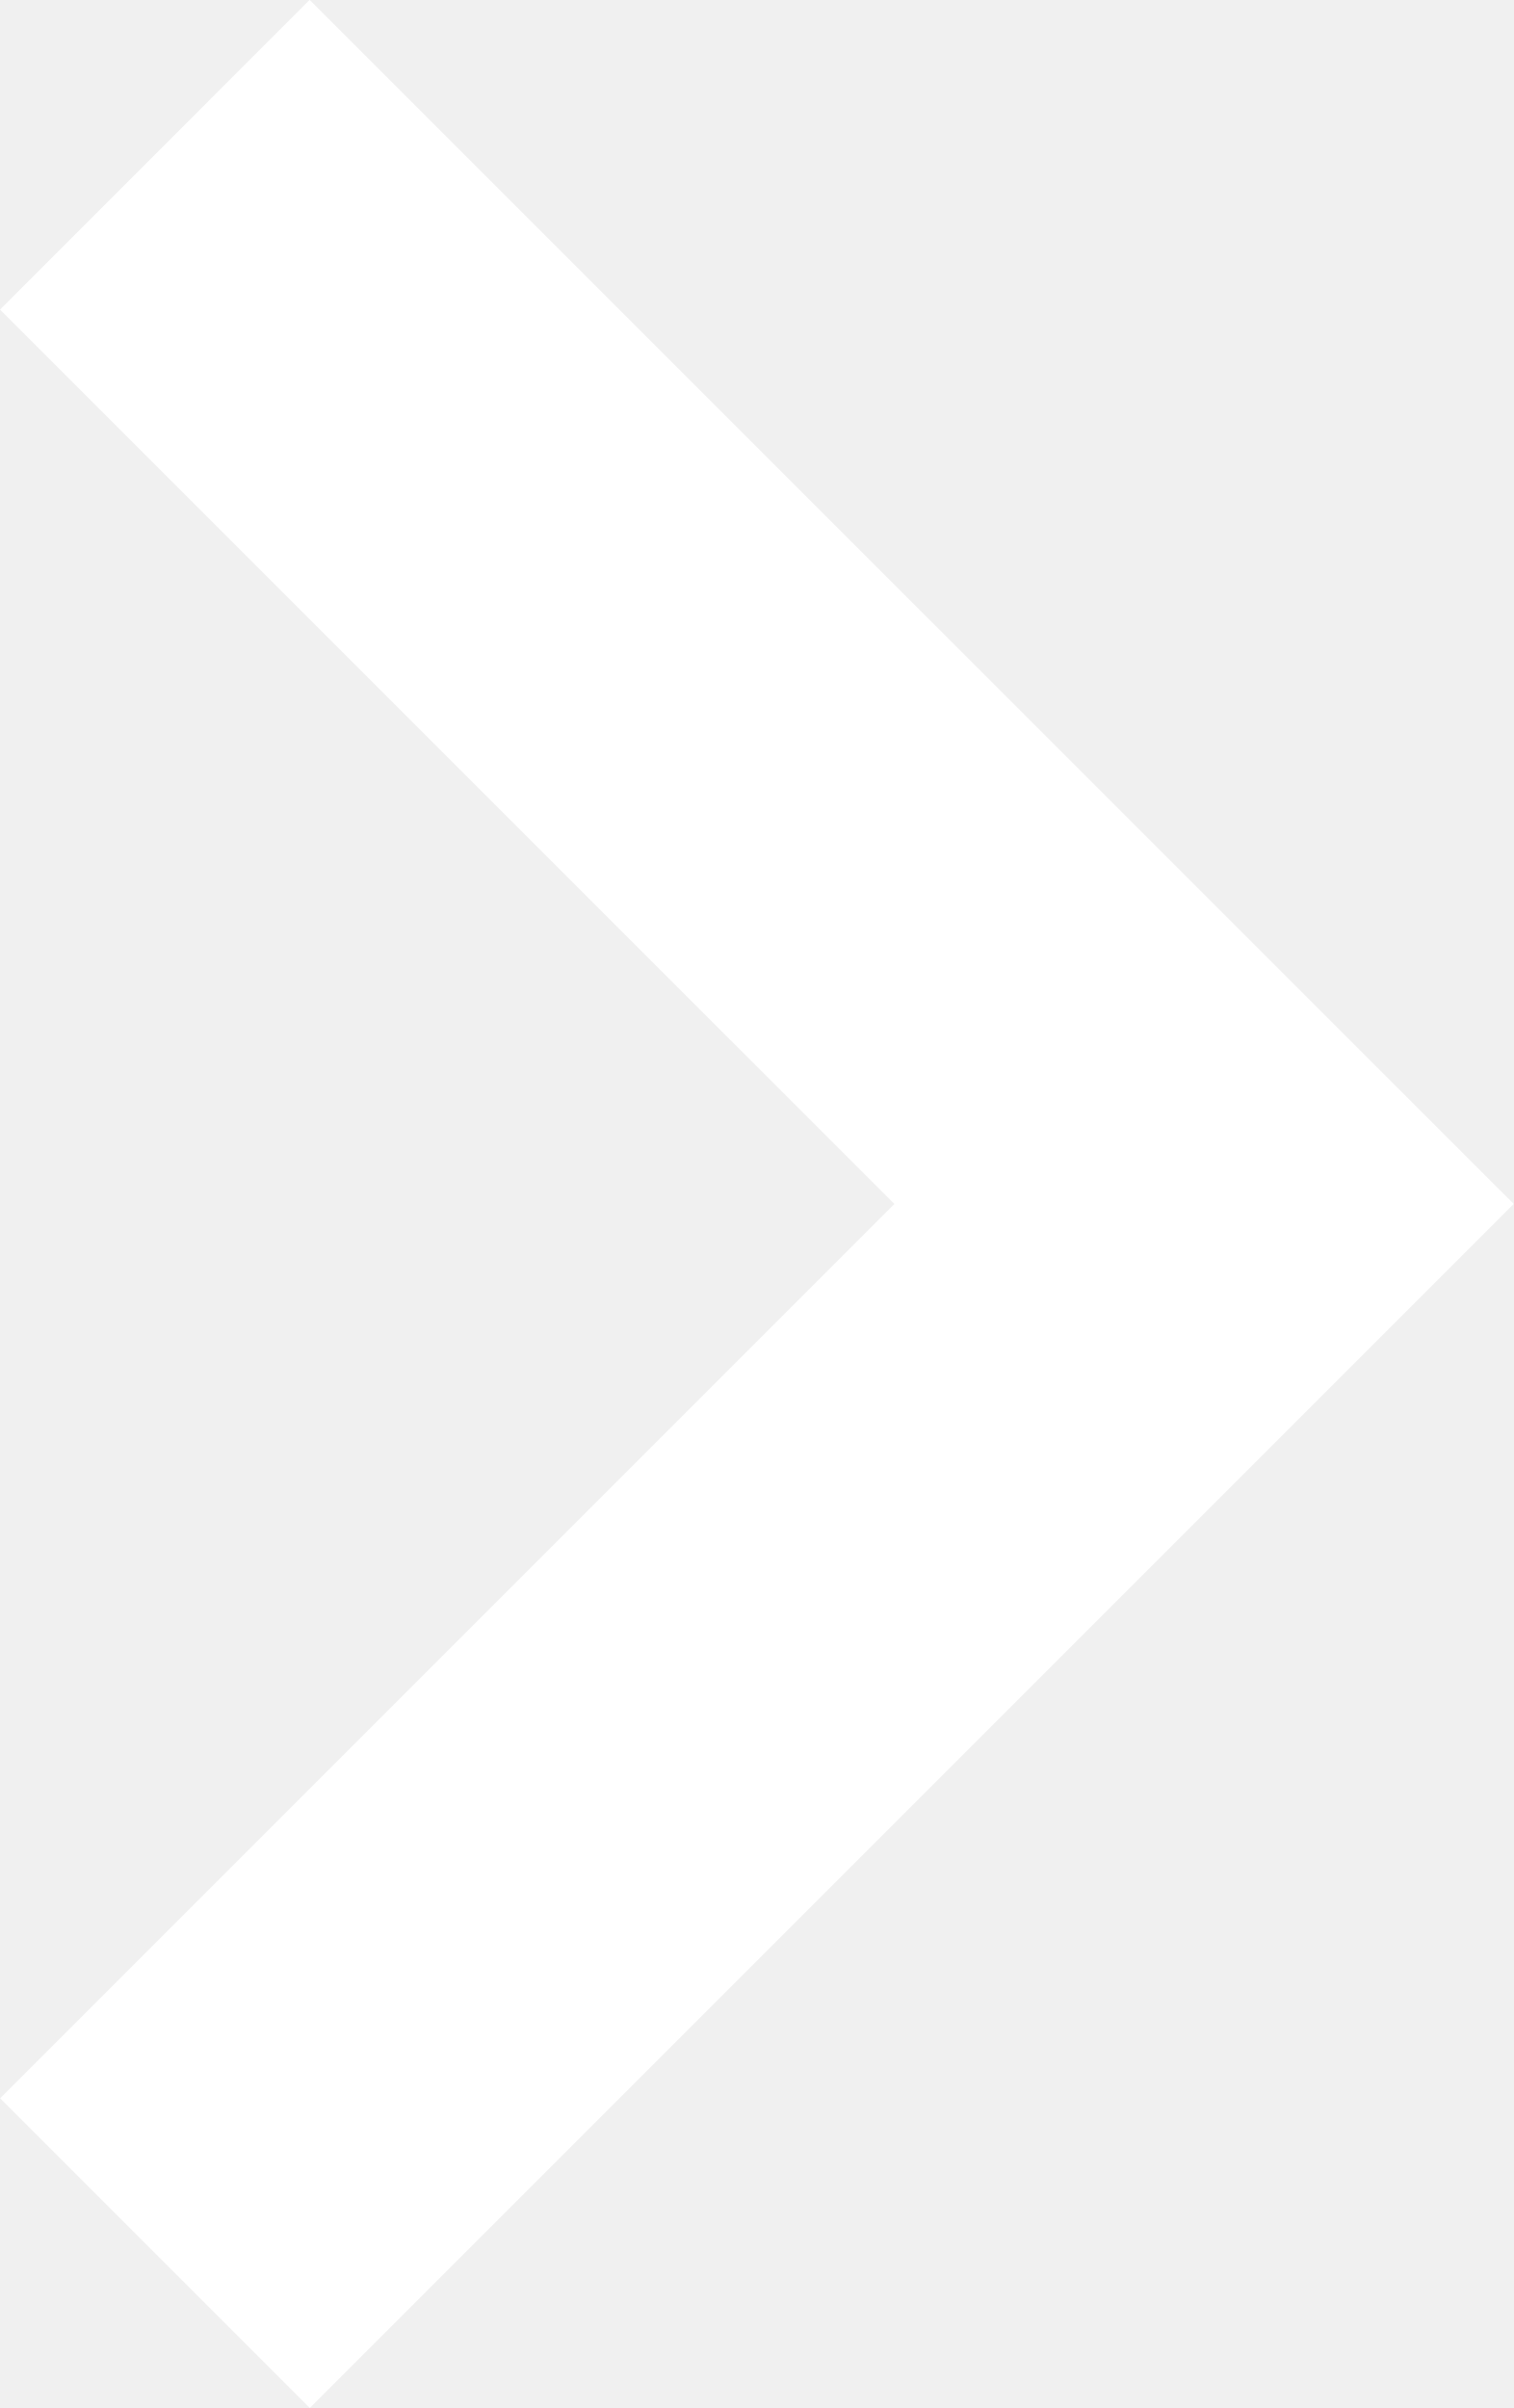
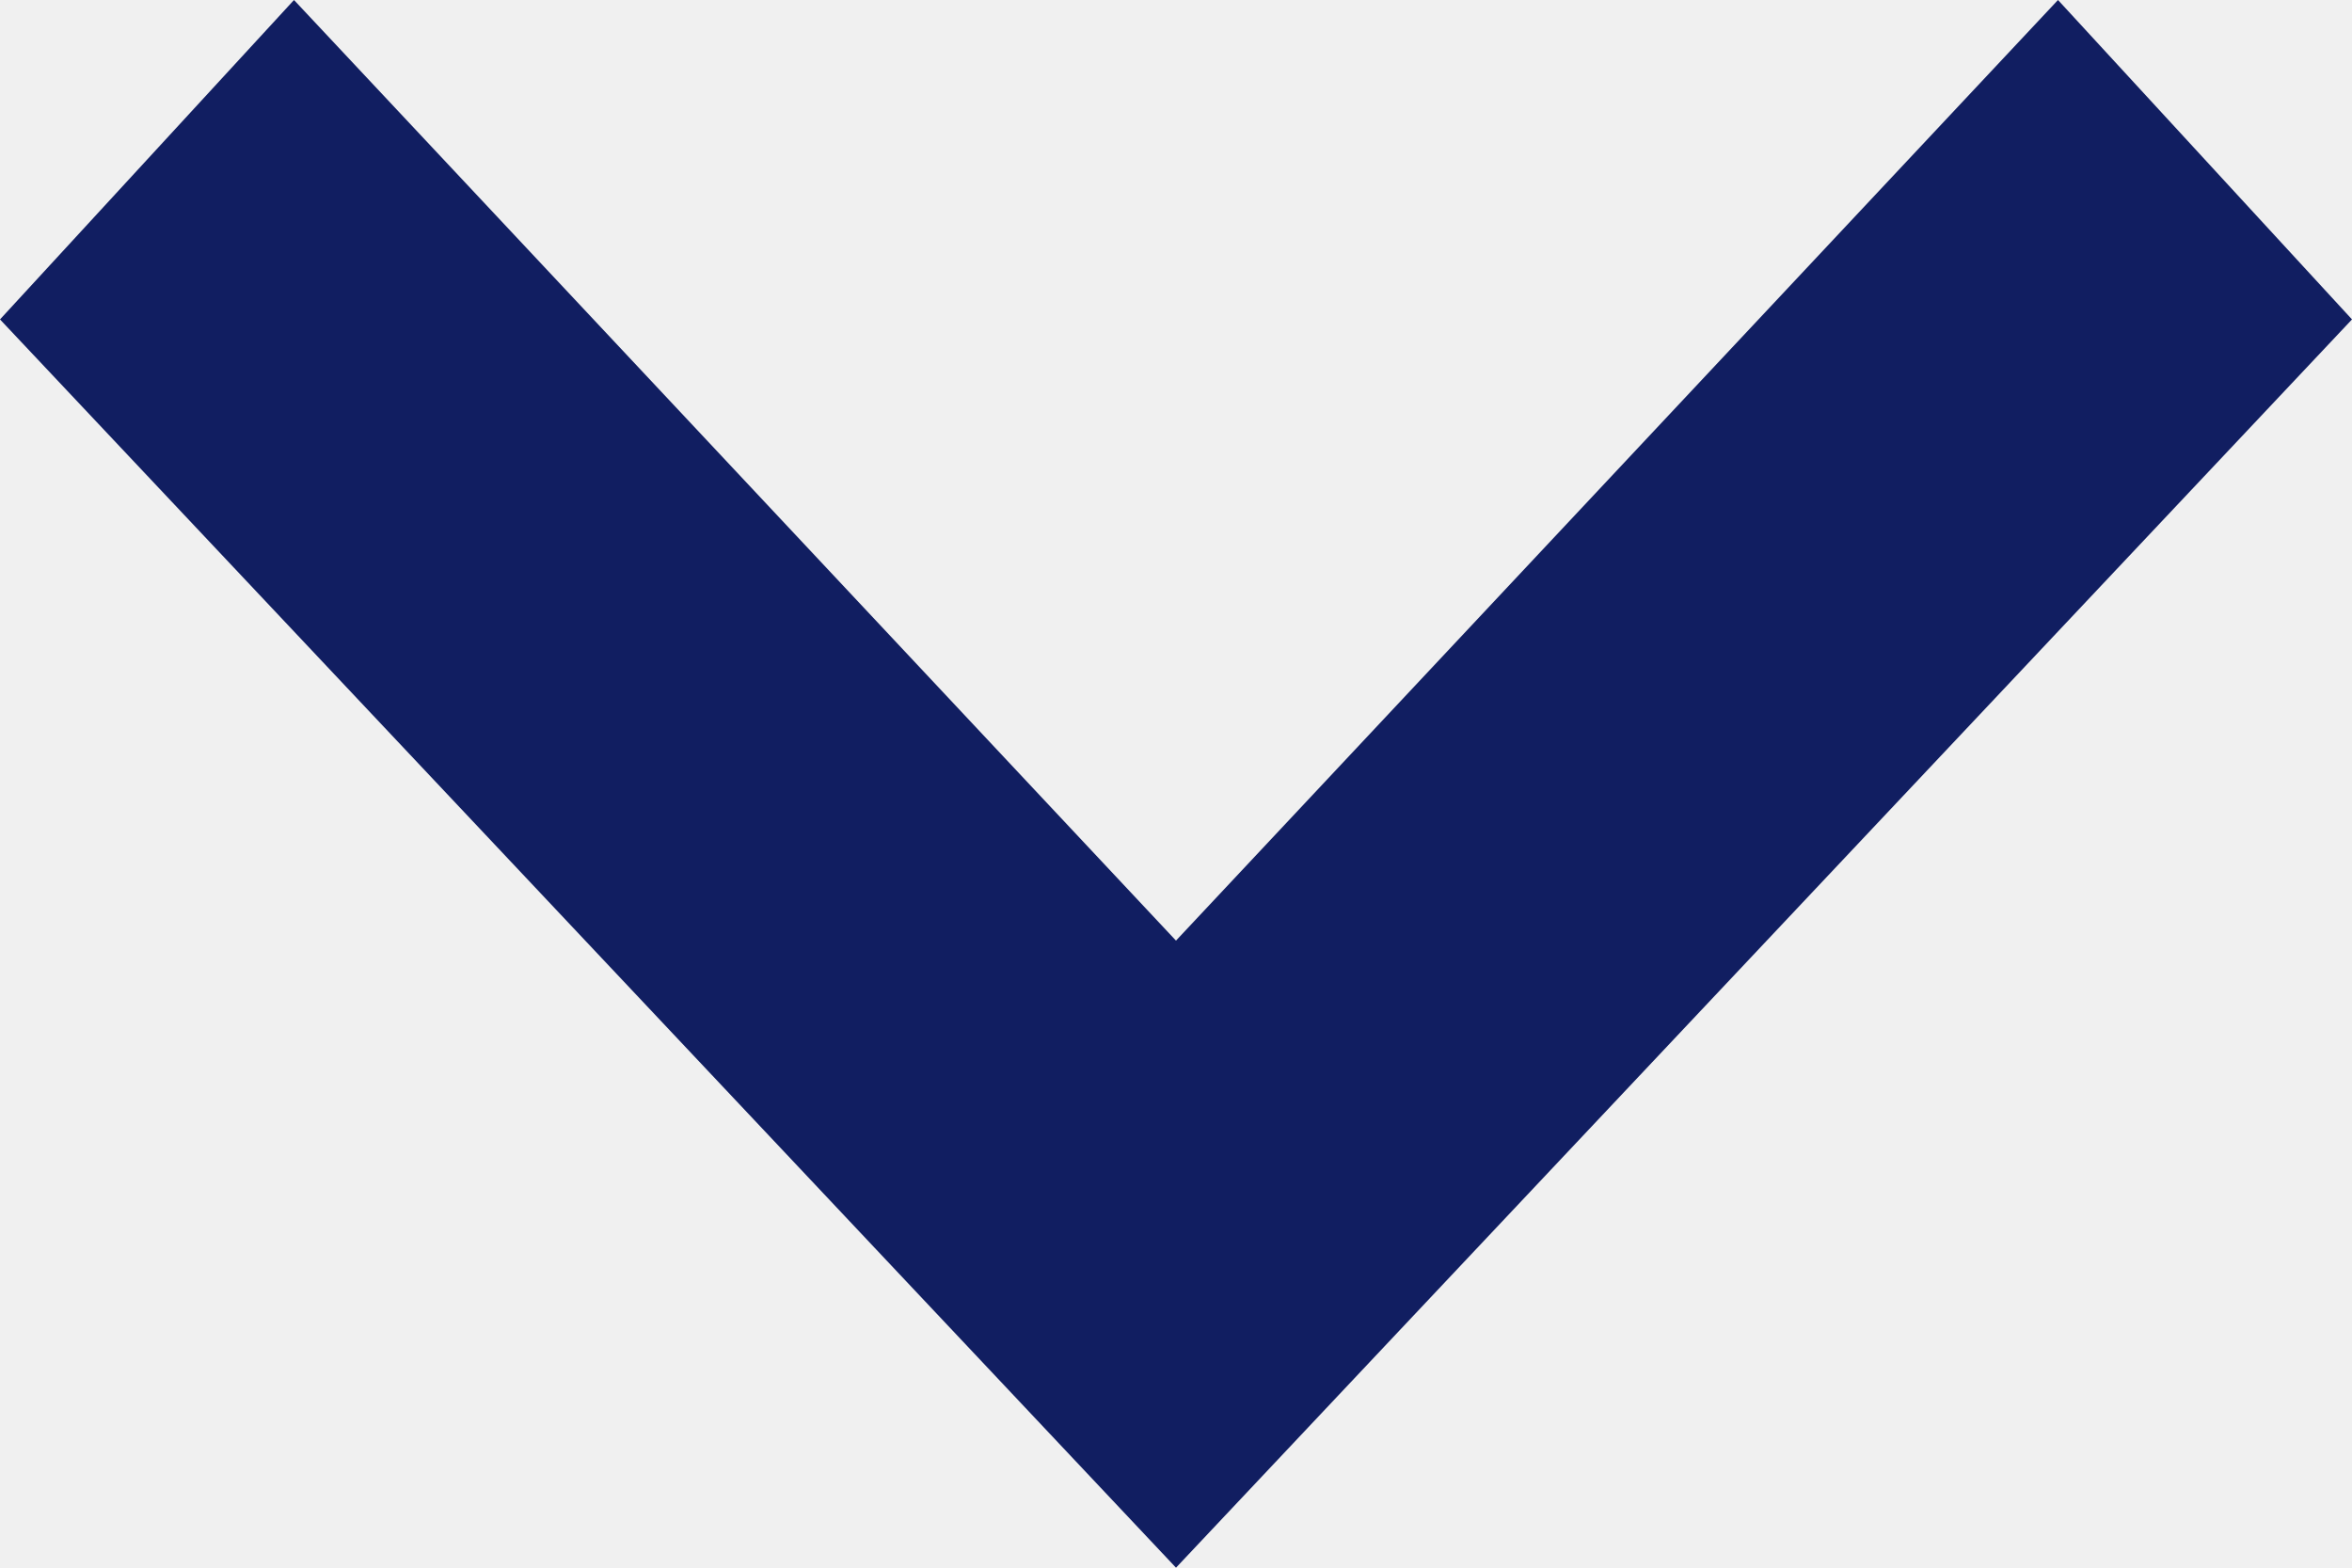
- <svg xmlns="http://www.w3.org/2000/svg" width="10.369" height="16.495" viewBox="0 0 10.369 16.495">
-   <path id="Trazado_113515" data-name="Trazado 113515" d="M-21088-7107.893l7.188,7.187-7.187,7.187" transform="translate(21089.061 7108.953)" fill="none" stroke="#fff" stroke-width="3" />
+ <svg xmlns="http://www.w3.org/2000/svg" width="12" height="8" viewBox="0 0 12 8">
+   <path d="M0,1.5,1.63,0,8,6,1.63,12,0,10.5,4.8,6Z" transform="translate(12) rotate(90)" fill="#111e61" />
</svg>
